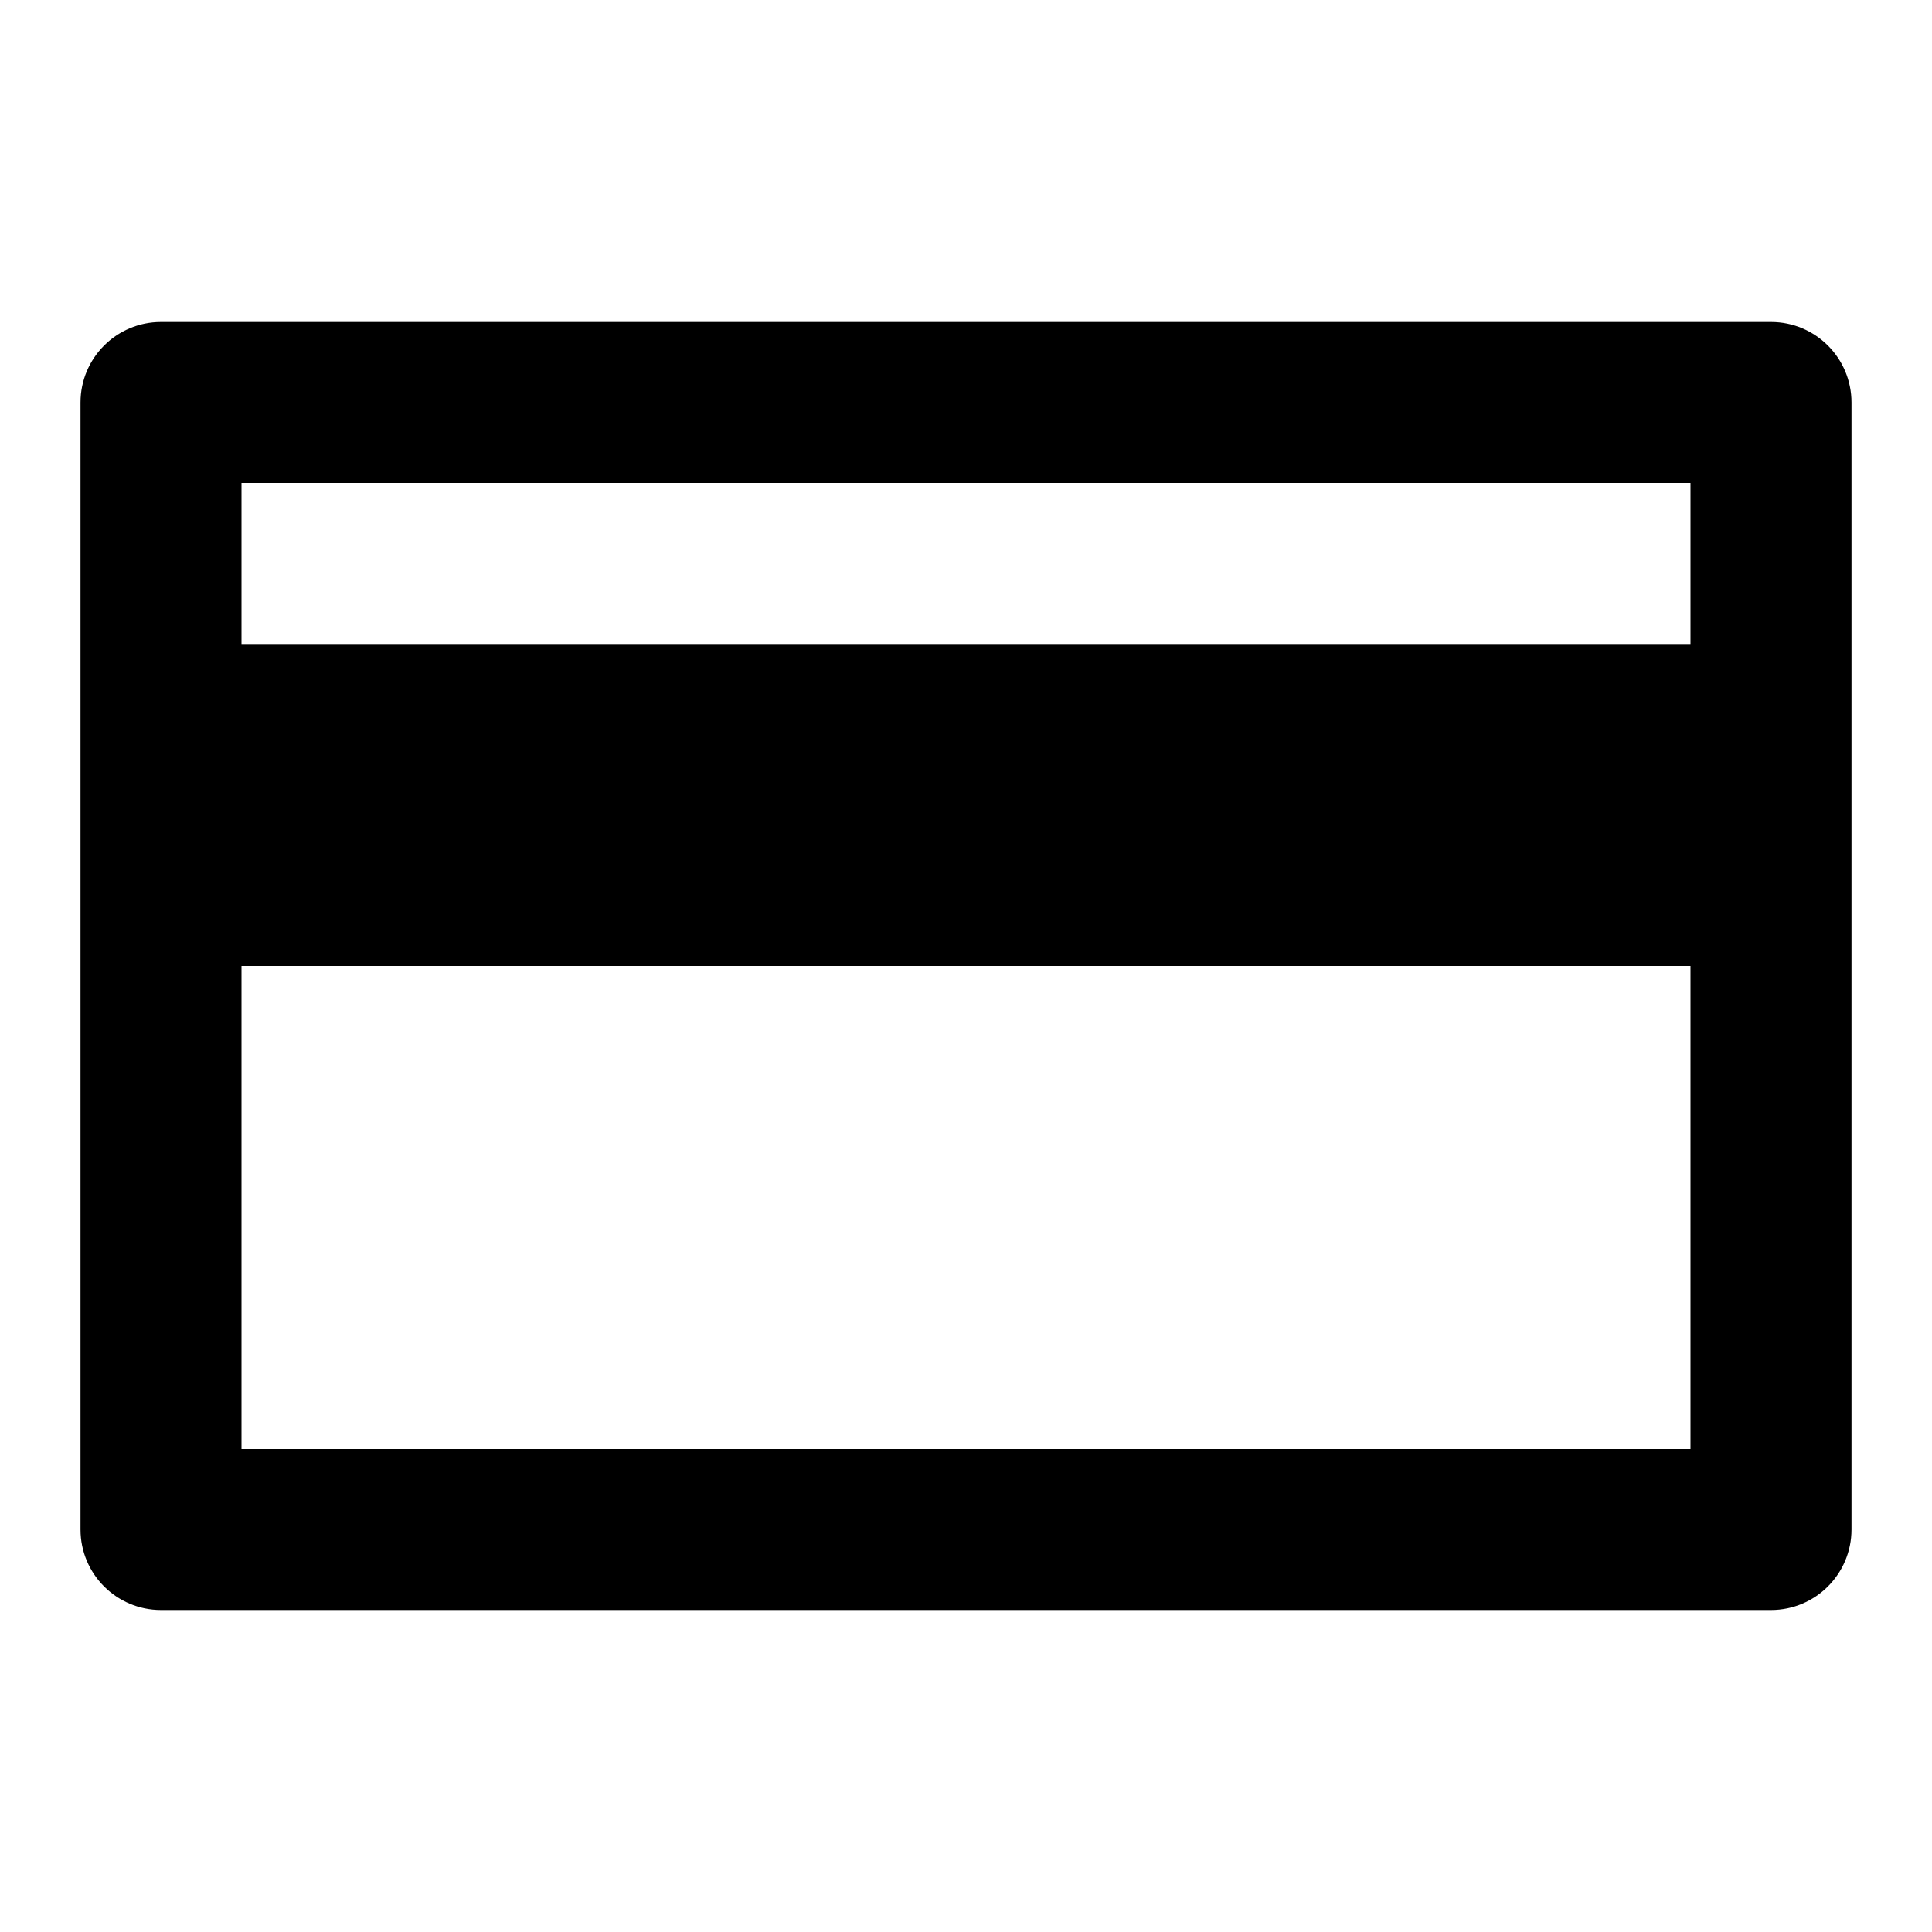
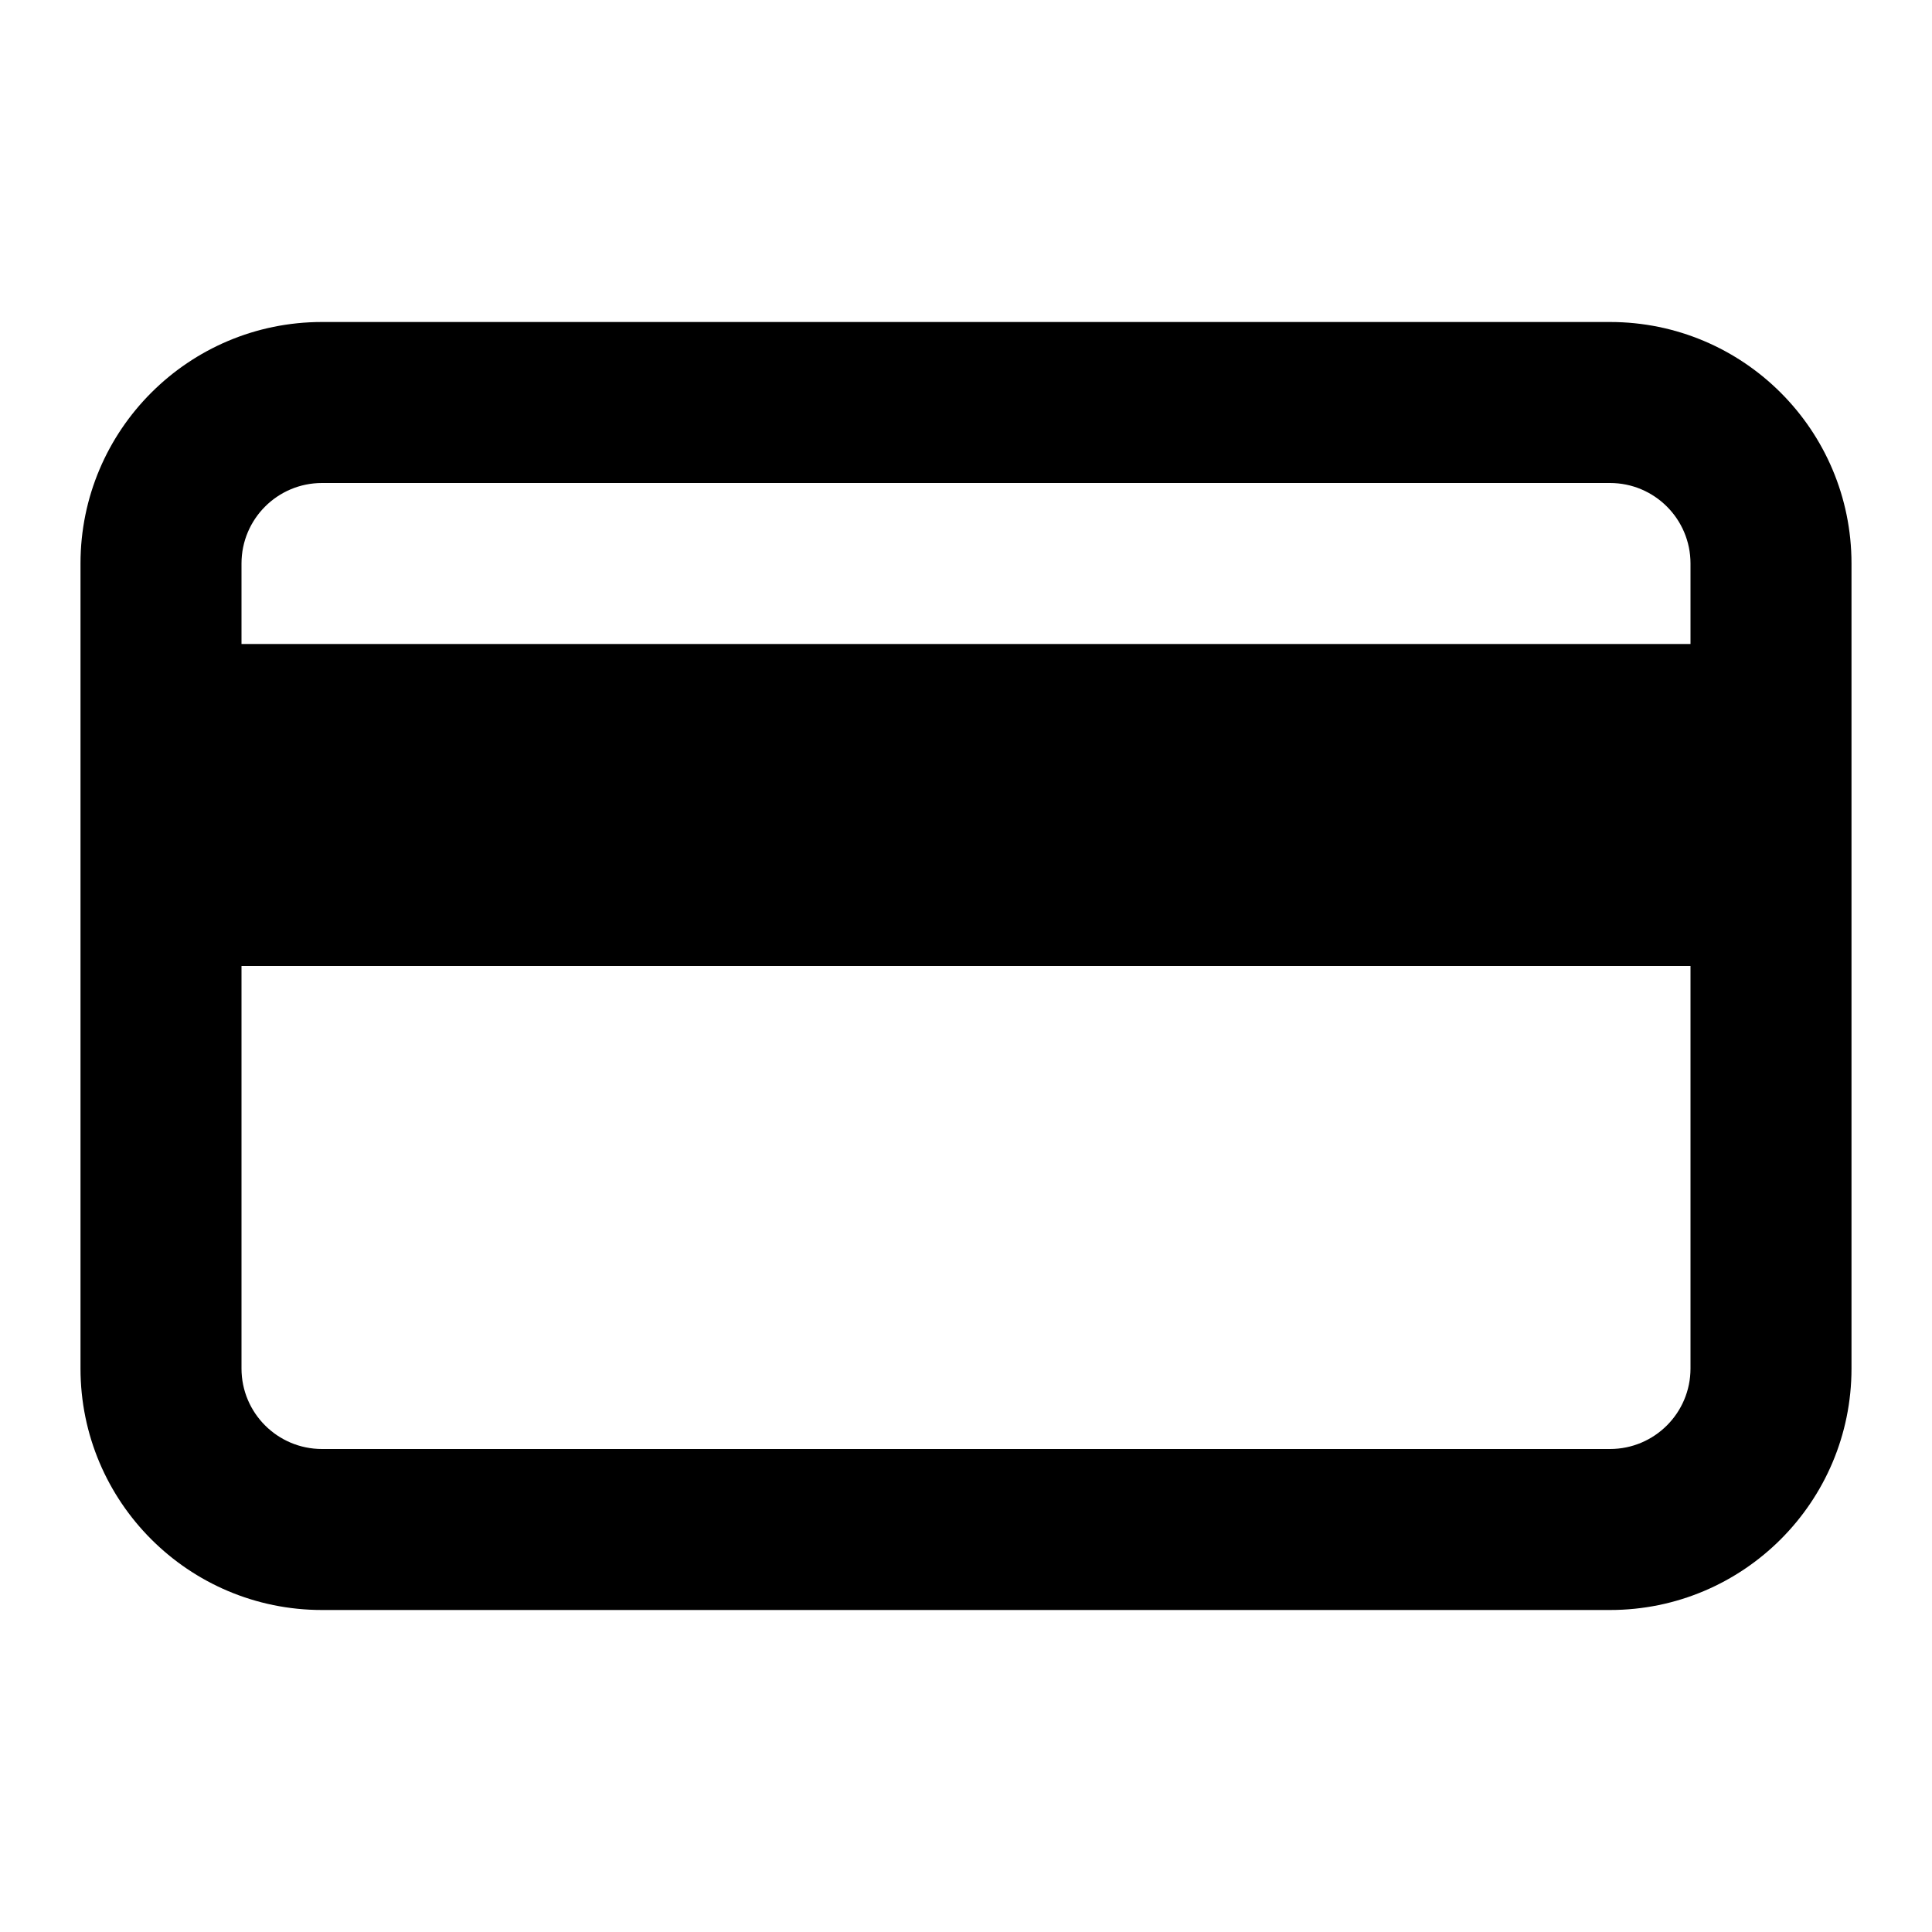
<svg xmlns="http://www.w3.org/2000/svg" viewBox="0 0 24 24">
-   <path d="M22 4H2a1 1 0 0 0-1 1v14a1 1 0 0 0 1 1h20a1 1 0 0 0 1-1V5a1 1 0 0 0-1-1Zm-1 8v6H3v-6h18Zm0-4H3V6h18v2Z" />
+   <path fill-rule="evenodd" clip-rule="evenodd" d="M3 7a1 1 0 0 1 1-1h16a1 1 0 0 1 1 1v1H3V7Zm0 5v5a1 1 0 0 0 1 1h16a1 1 0 0 0 1-1v-5H3Zm1-8a3 3 0 0 0-3 3v10a3 3 0 0 0 3 3h16a3 3 0 0 0 3-3V7a3 3 0 0 0-3-3H4Z" />
</svg>
